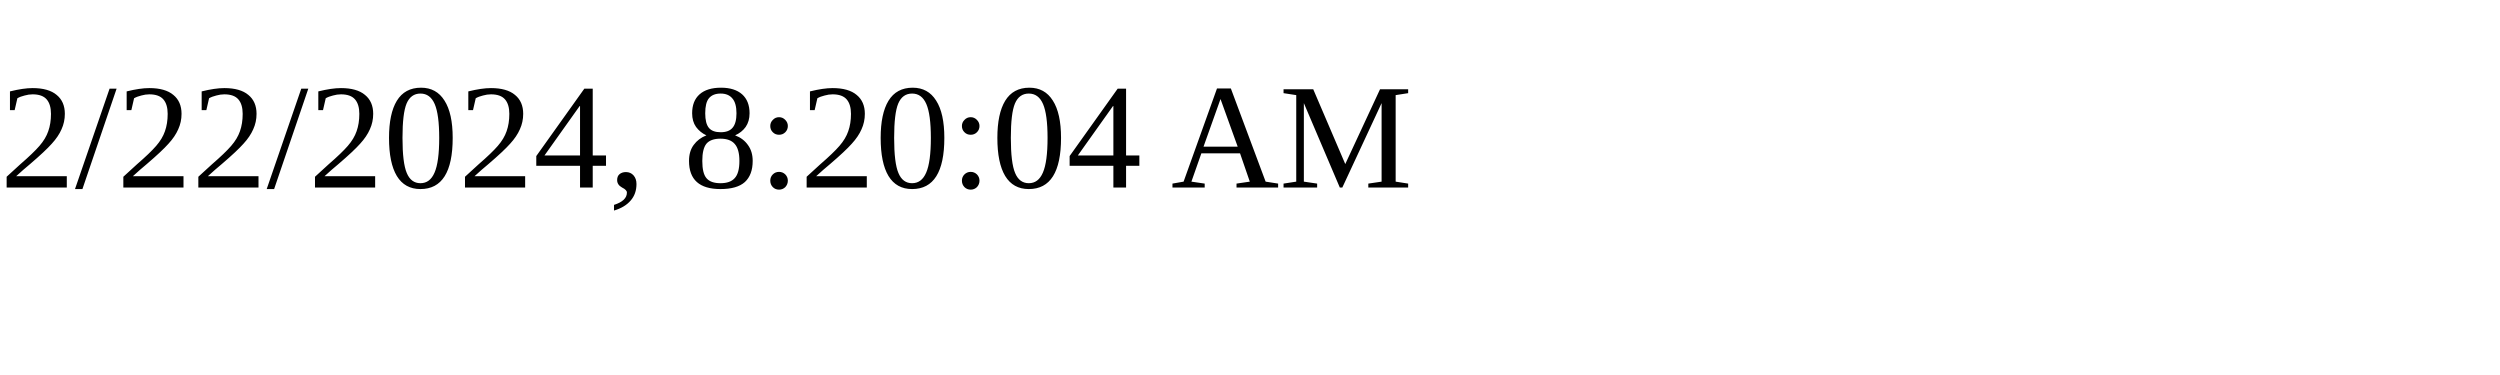
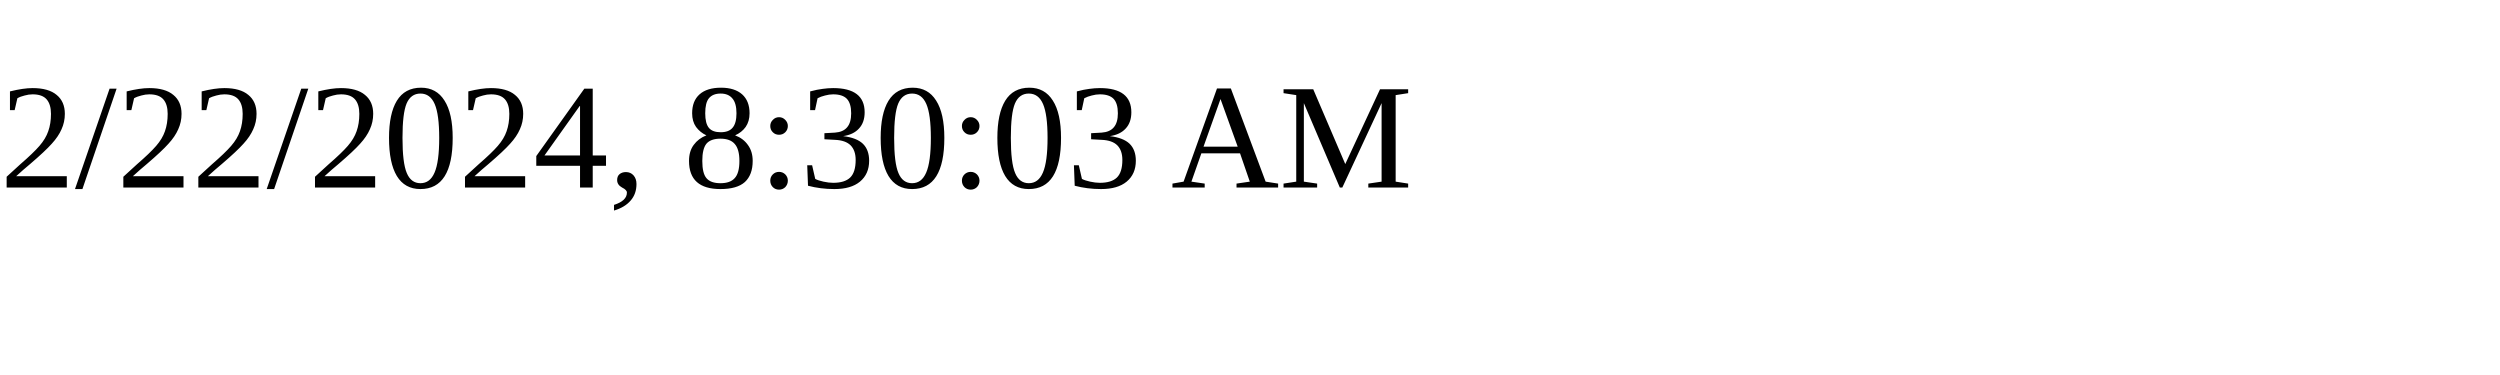
<svg xmlns="http://www.w3.org/2000/svg" height="30" width="200">
-   <text x="0" y="15">2/22/2024, 8:20:04 AM</text>
+   <text x="0" y="15">2/22/2024, 8:30:03 AM</text>
</svg>
